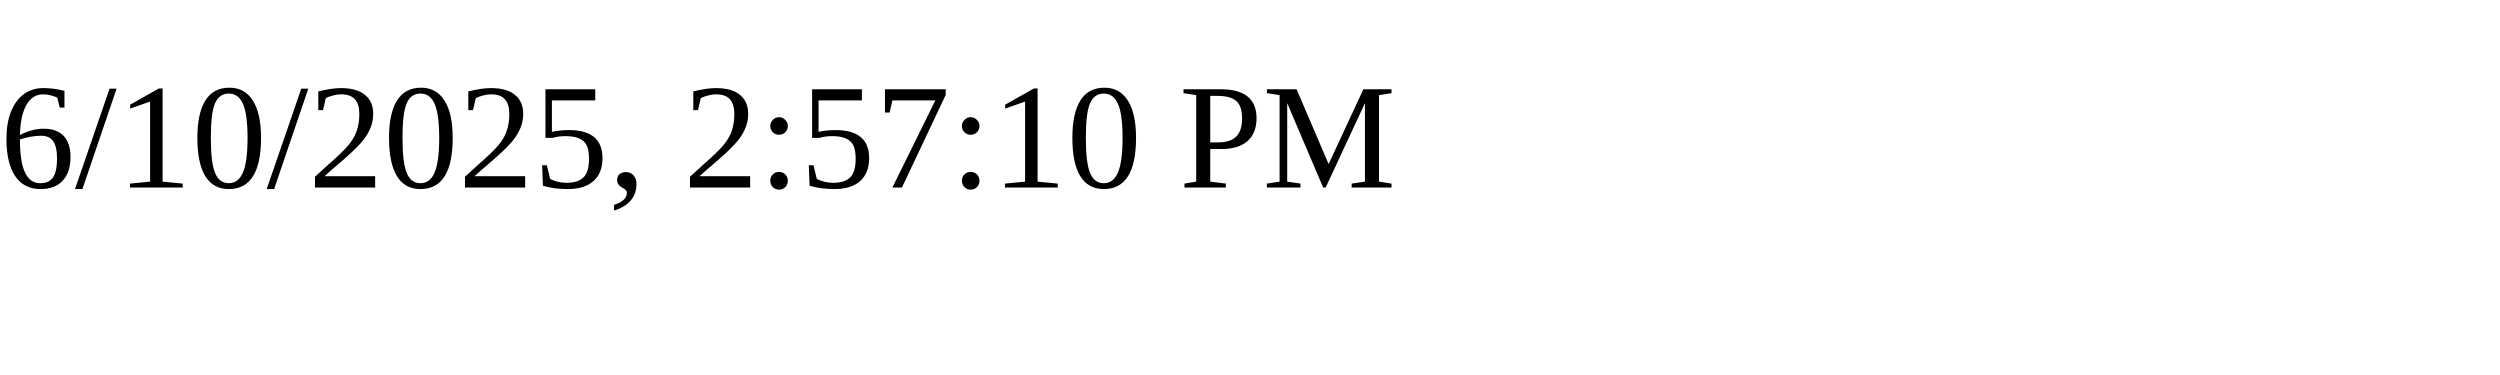
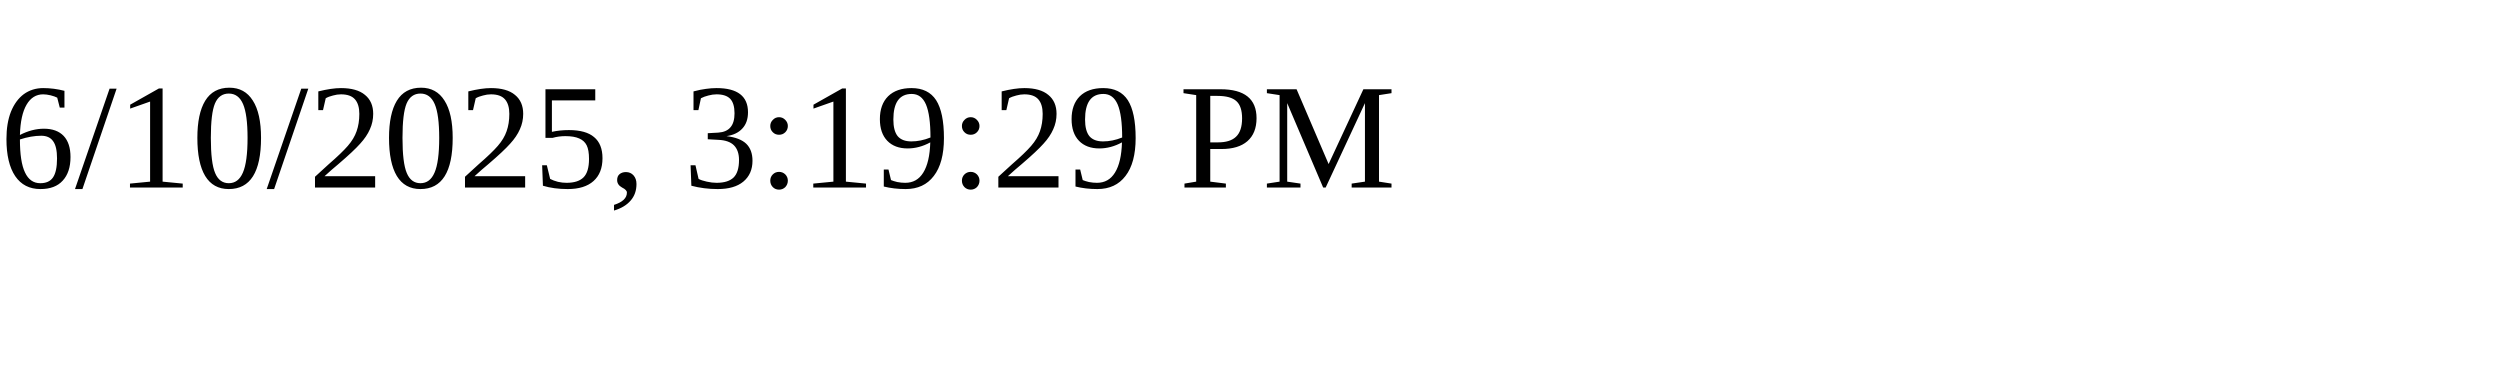
<svg xmlns="http://www.w3.org/2000/svg" height="30" width="200">
-   <text x="0" y="15">6/10/2025, 2:57:10 PM</text>
+   <text x="0" y="15">6/10/2025, 3:19:29 PM</text>
</svg>
